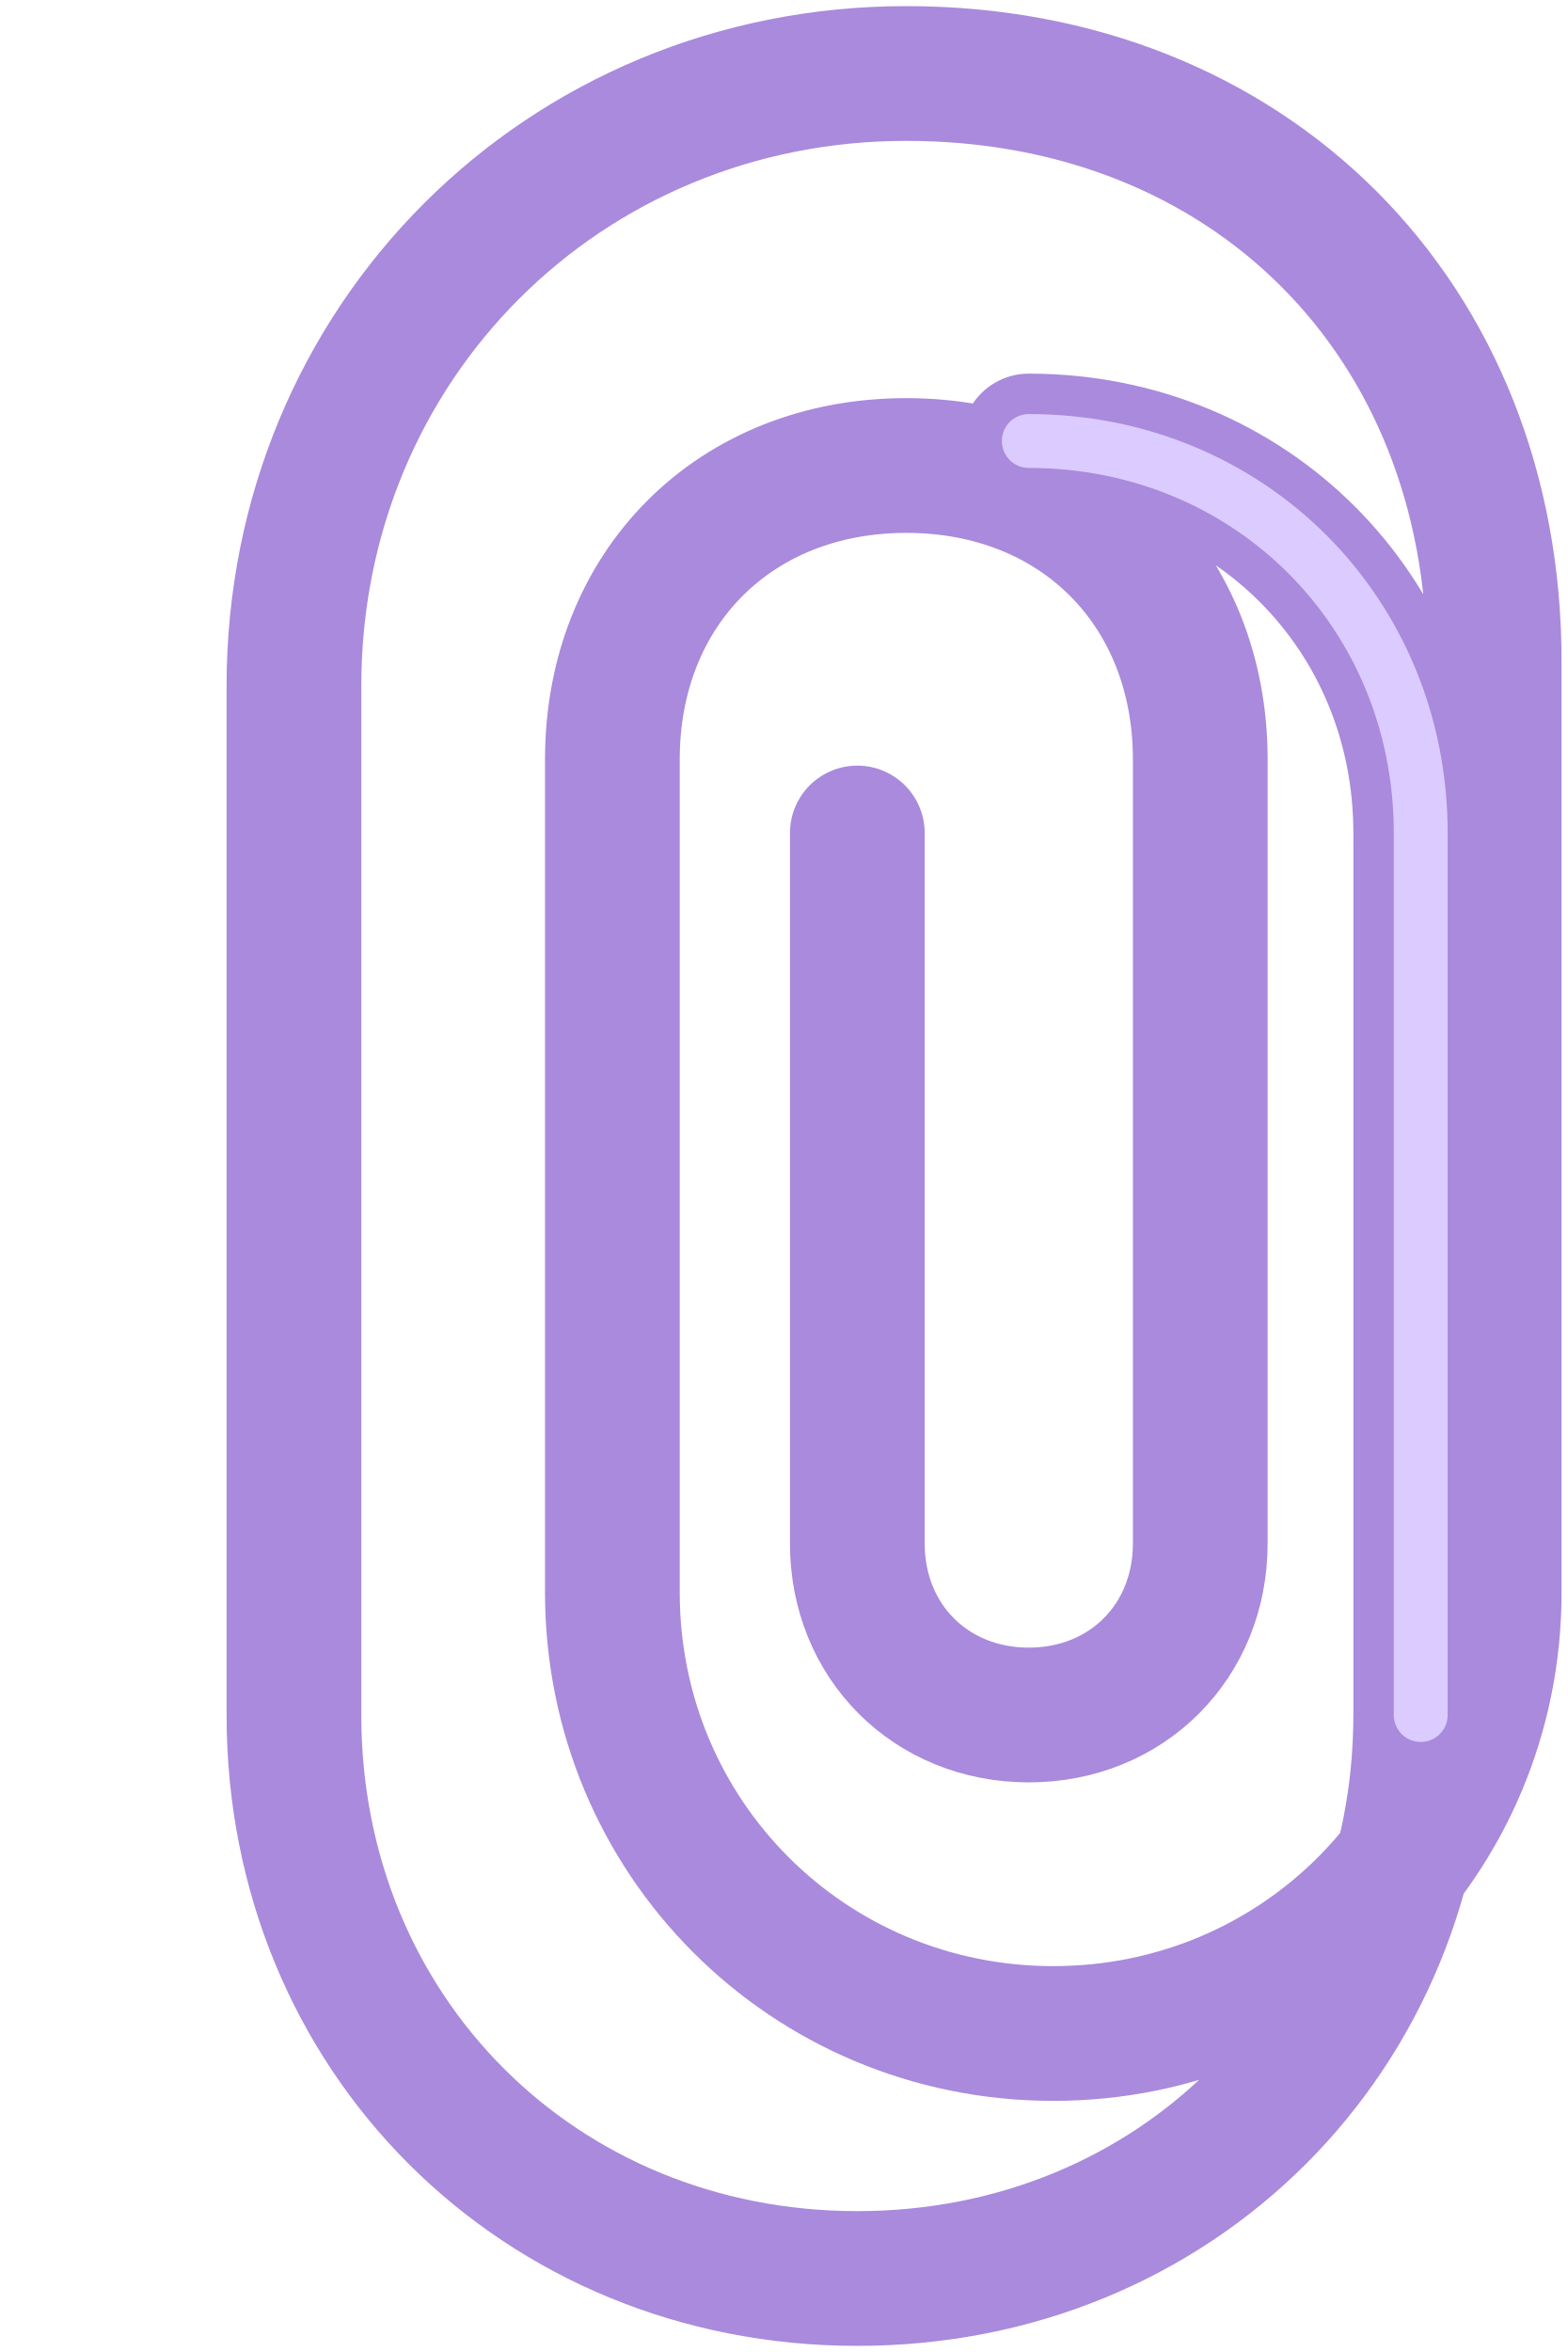
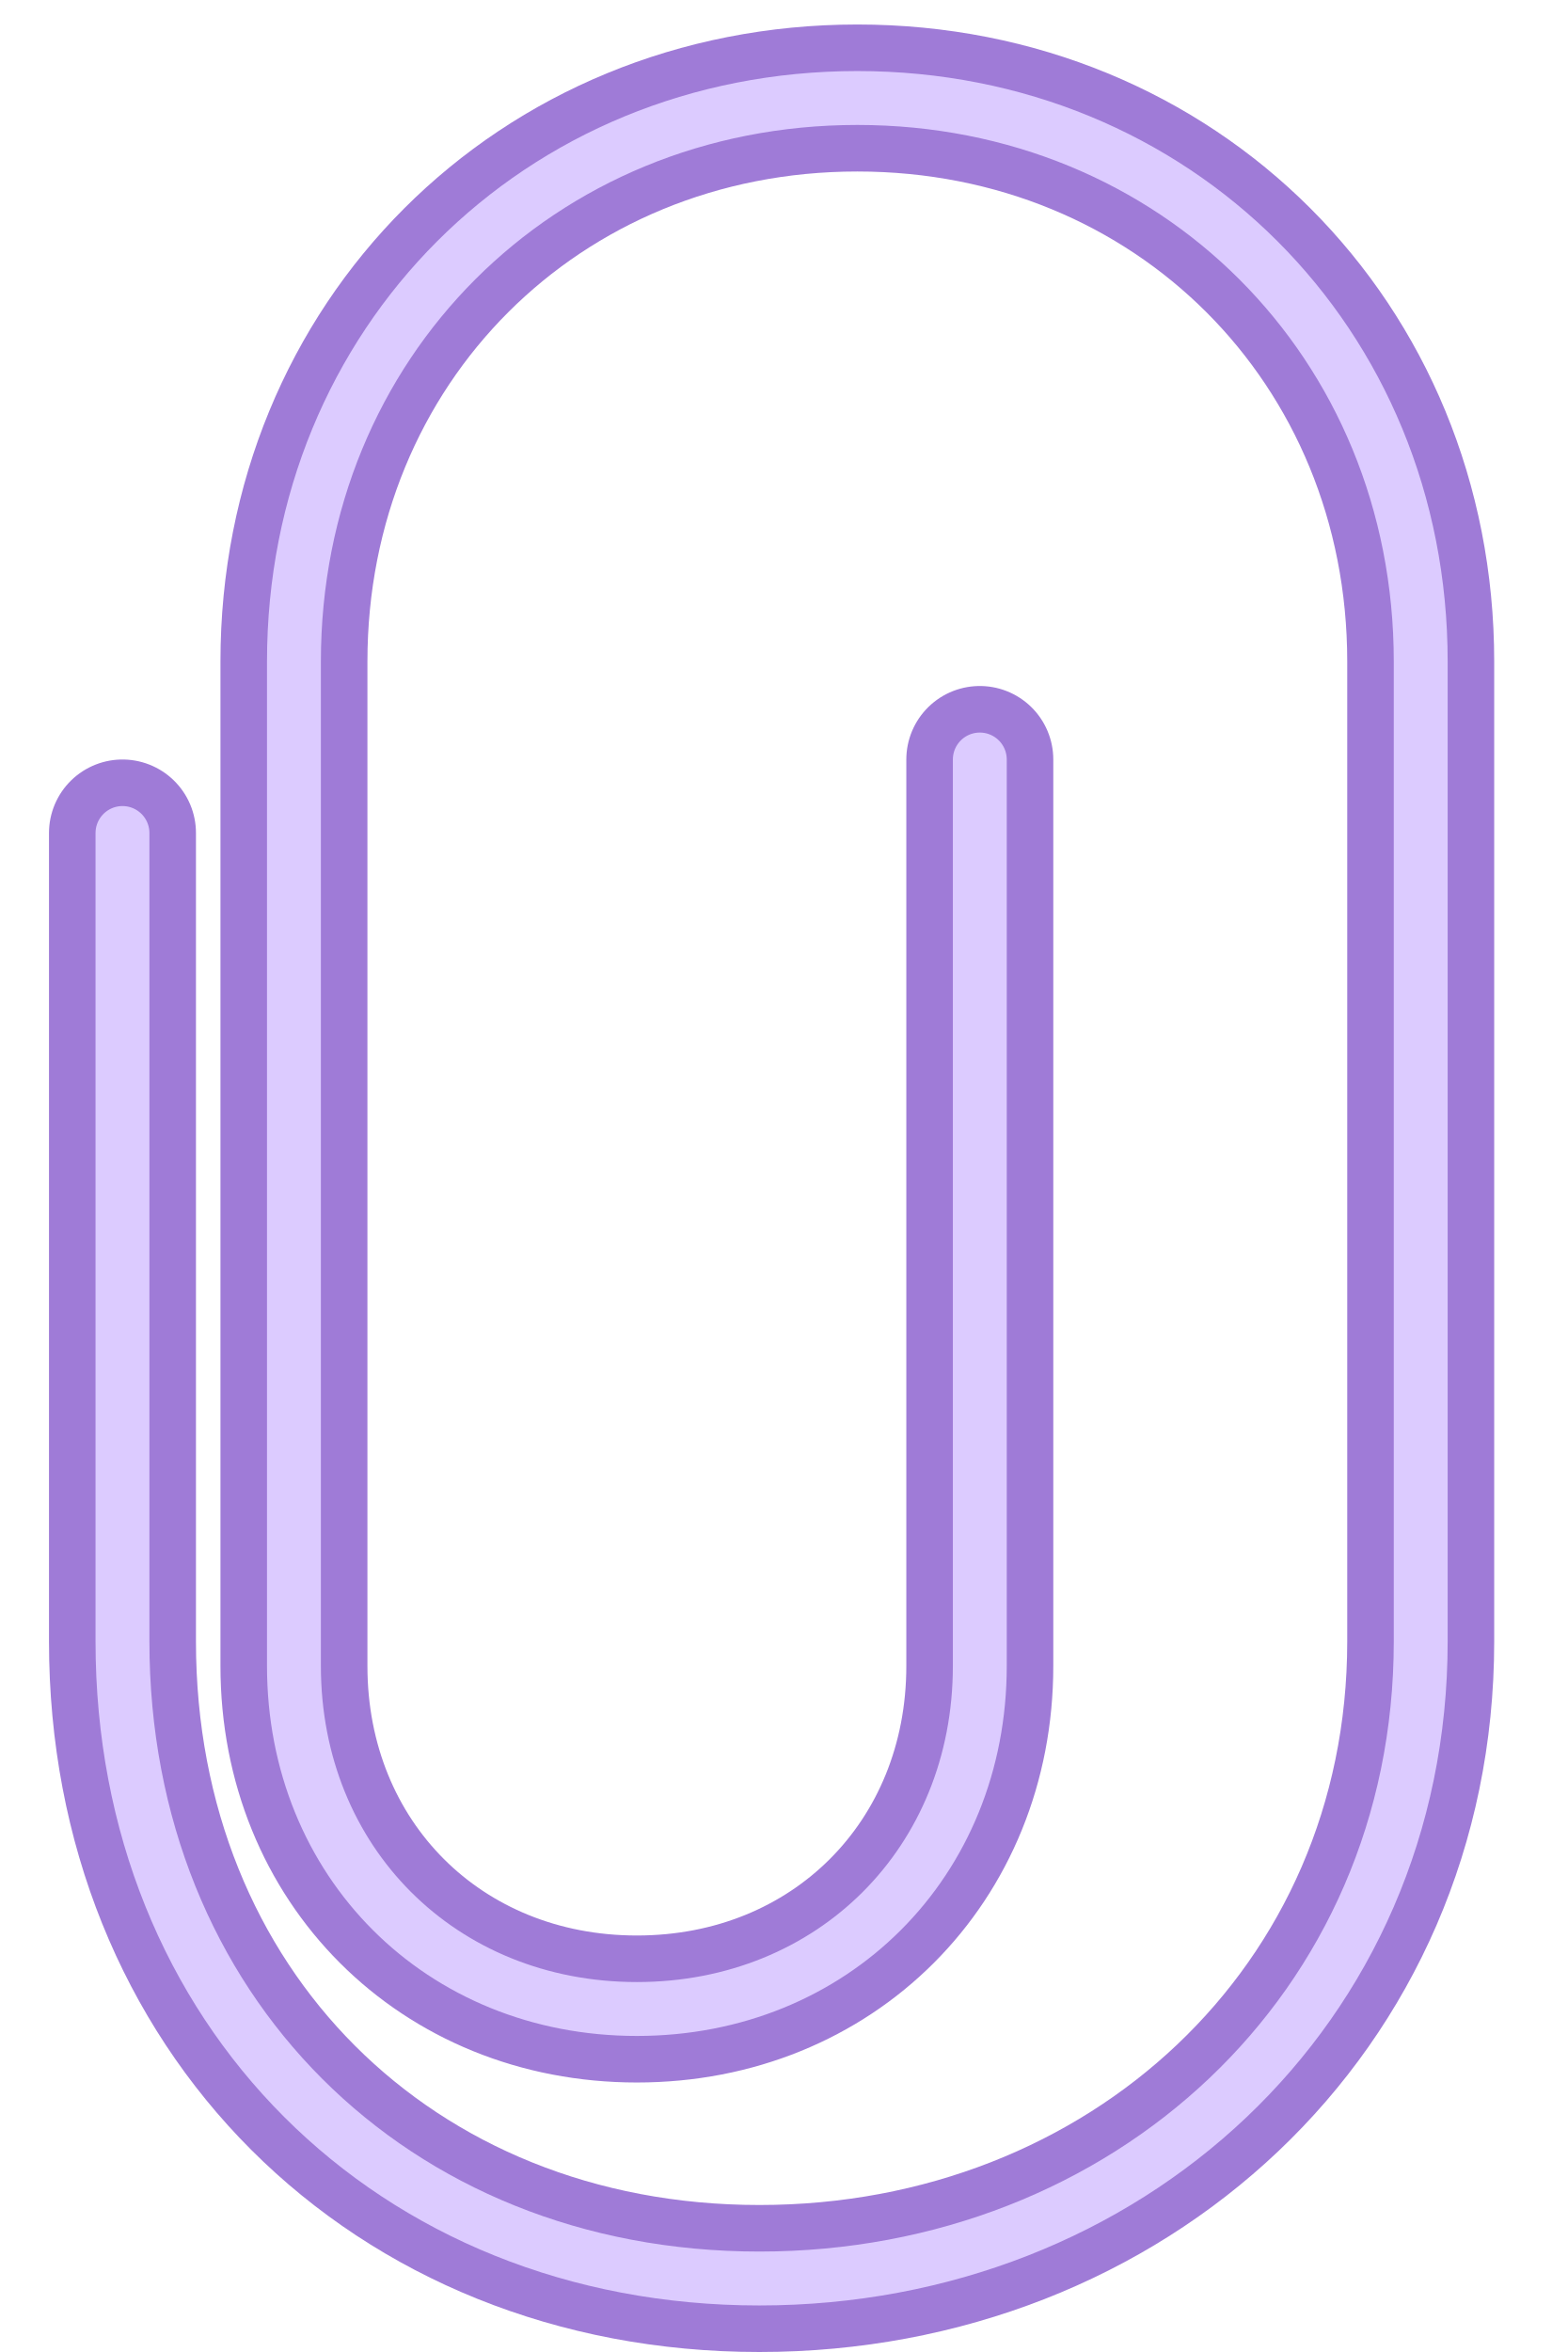
- <svg xmlns="http://www.w3.org/2000/svg" viewBox="0 0 64 96" fill="none">
-   <path d="M42 18c9 0 16 7 16 16v36c0 13-10 23-23 23S12 83 12 70V28C12 14 23 3 37 3s24 10 24 24v38c0 10-8 18-18 18S25 75 25 65V31c0-7 5-12 12-12s12 5 12 12v32c0 4-3 7-7 7s-7-3-7-7V34" stroke="#A98ADC" stroke-width="5.5" stroke-linecap="round" stroke-linejoin="round" />
-   <path d="M42 18c9 0 16 7 16 16v36" stroke="#DCCBFF" stroke-width="2.2" stroke-linecap="round" />
+ <svg xmlns="http://www.w3.org/2000/svg" viewBox="-3 0 64 96" fill="none">
+   <path d="M37 31v37c0 8-6 14-14 14S9 76 9 68V27C9 14 19 4 32 4s23 10 23 23v40c0 15-12 26-27 26S2 82 2 67V34" stroke="#9F7BD7" stroke-width="6" stroke-linecap="round" stroke-linejoin="round" />
+   <path d="M37 31v37c0 8-6 14-14 14S9 76 9 68V27C9 14 19 4 32 4s23 10 23 23v40c0 15-12 26-27 26S2 82 2 67V34" stroke="#DCCBFF" stroke-width="2.2" stroke-linecap="round" stroke-linejoin="round" />
</svg>
